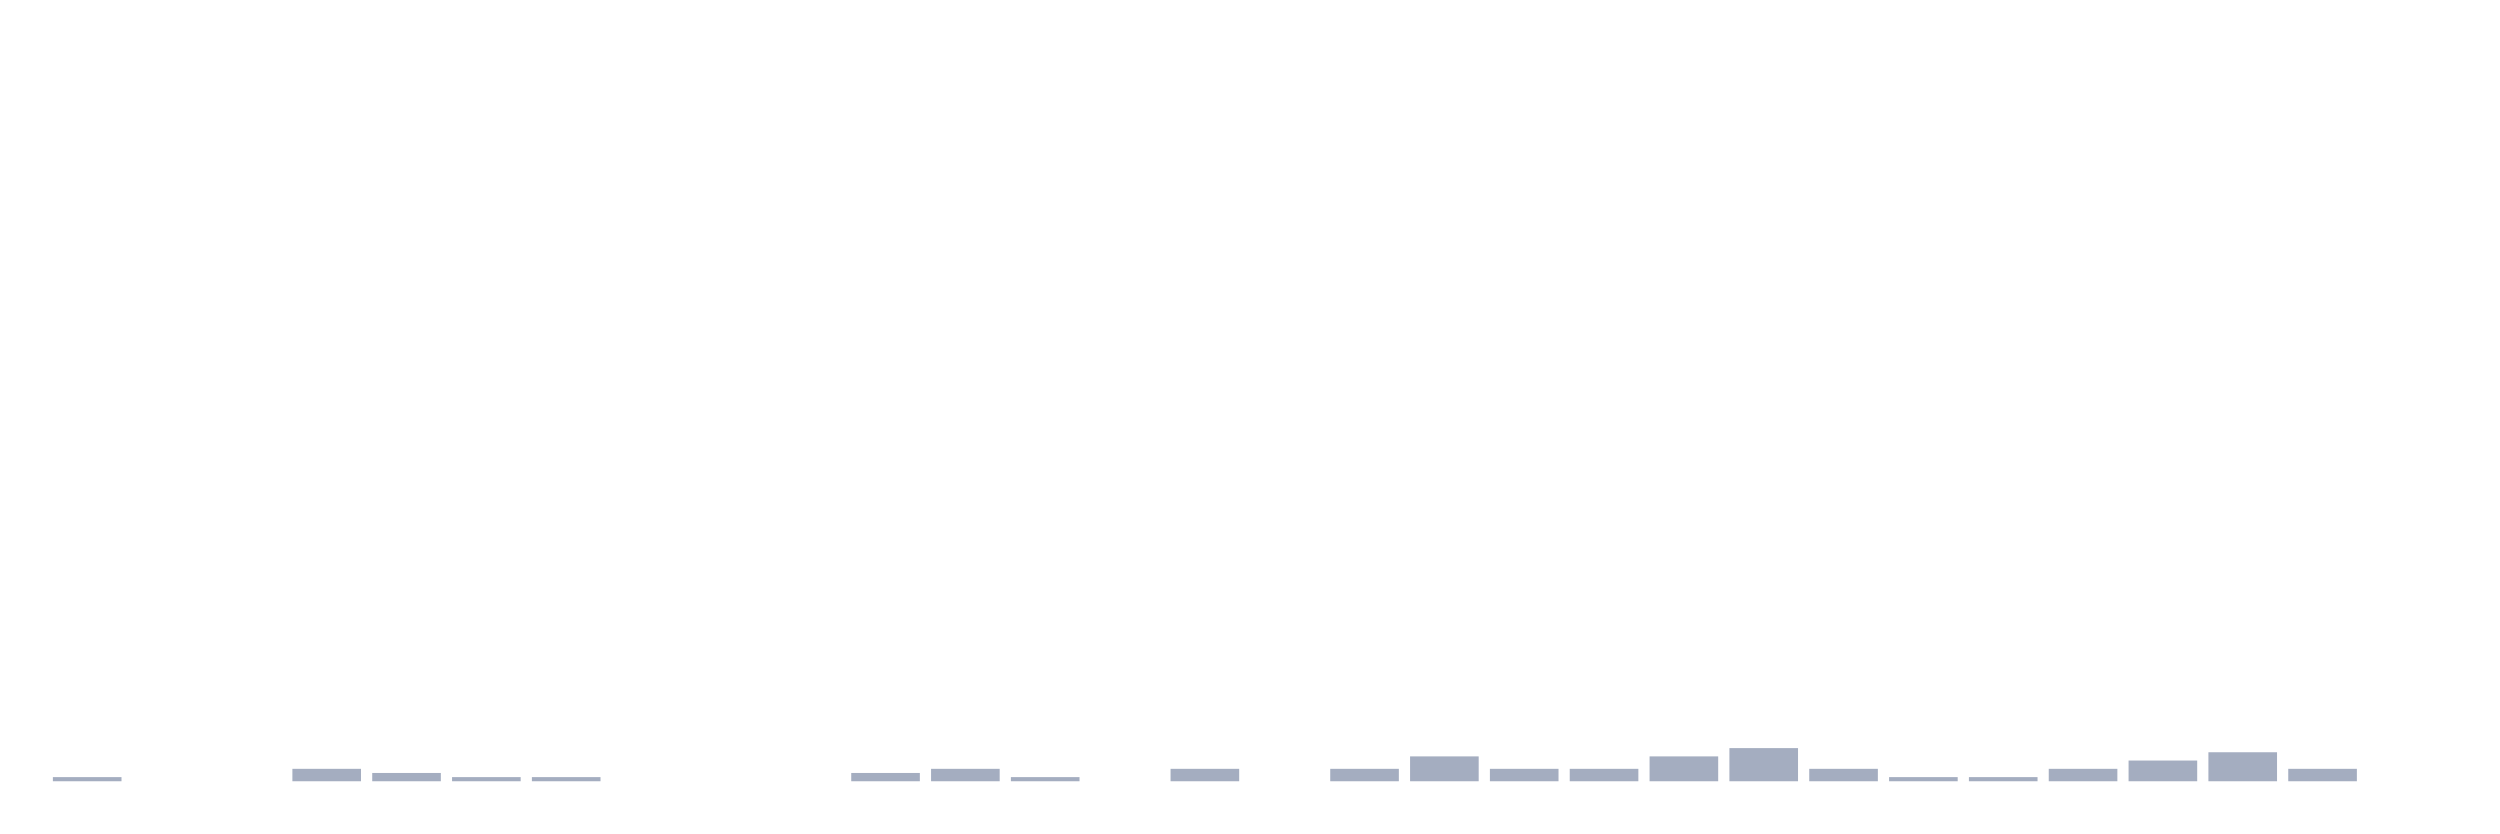
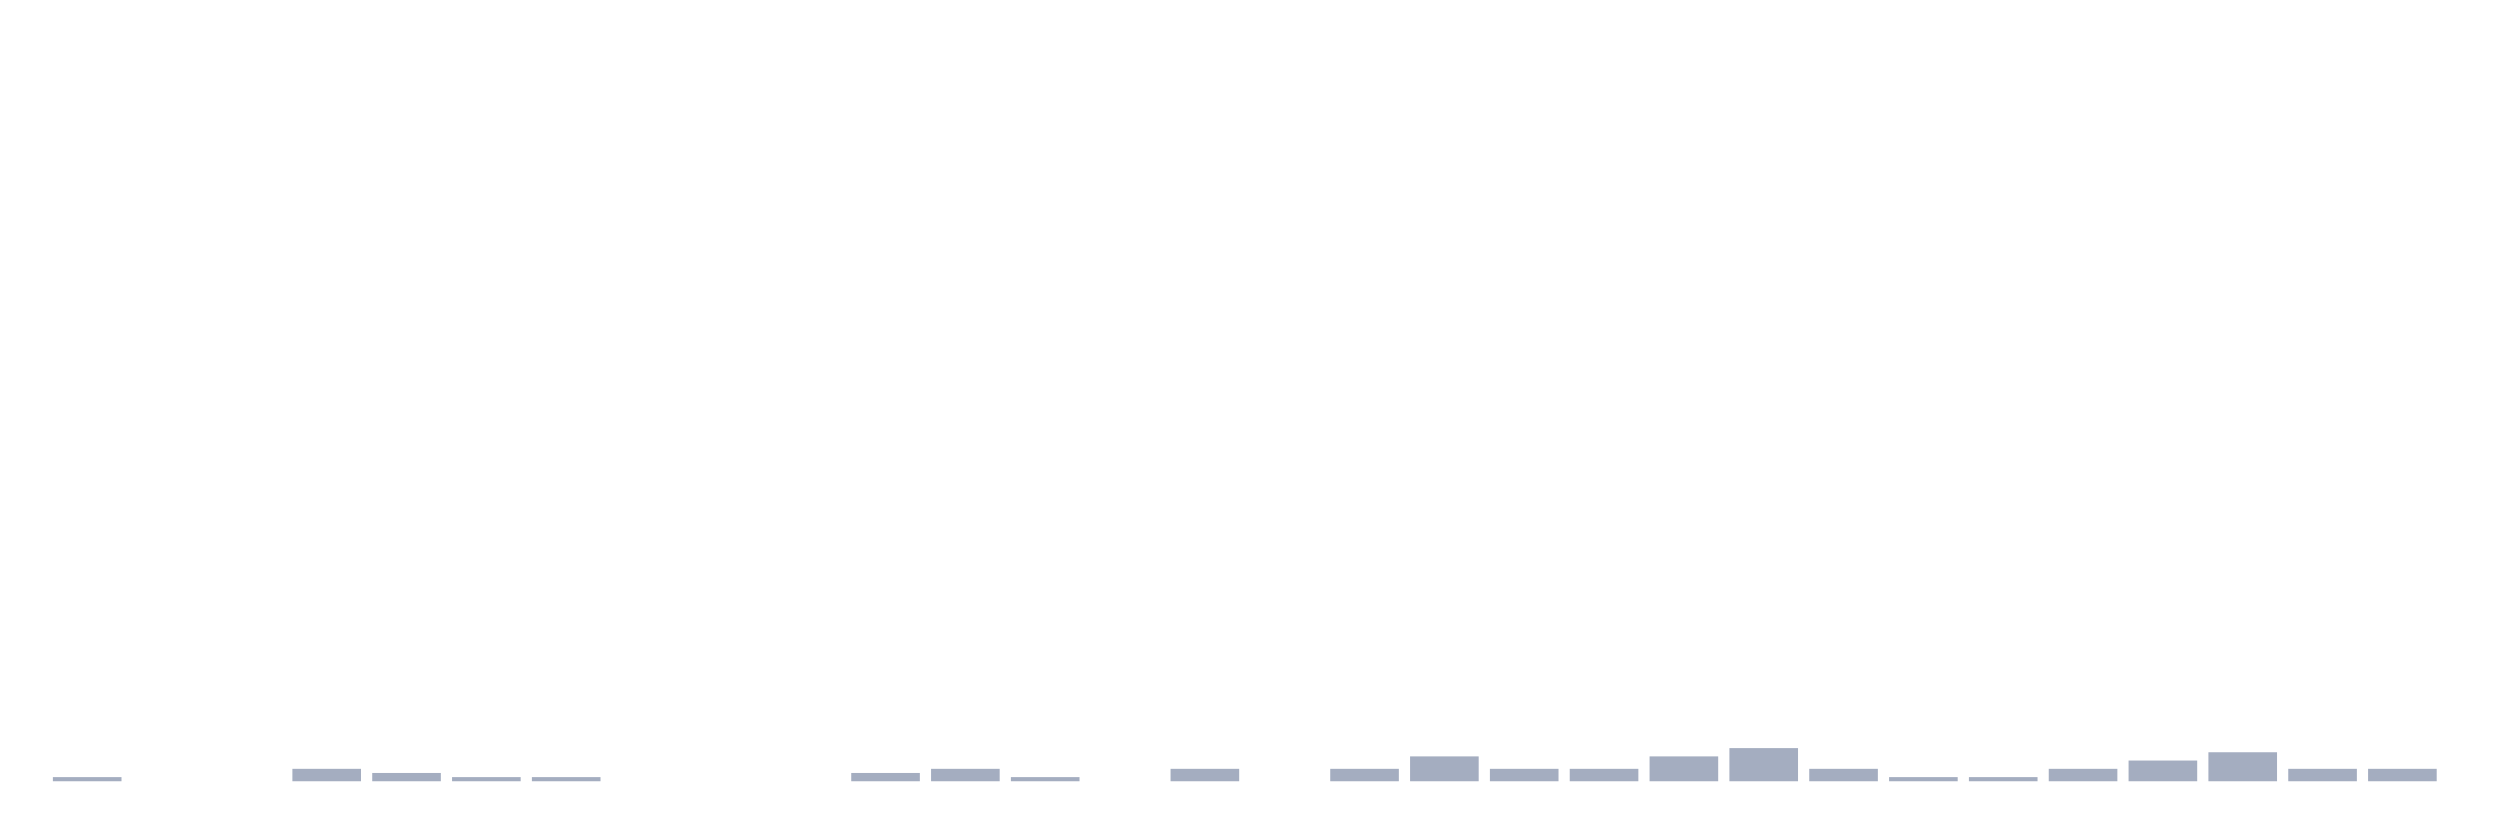
<svg xmlns="http://www.w3.org/2000/svg" viewBox="0 0 480 160">
  <g transform="translate(10,10)">
    <rect class="bar" x="0.153" width="13.175" y="139.205" height="0.795" fill="rgb(164,173,192)" />
    <rect class="bar" x="15.482" width="13.175" y="140" height="0" fill="rgb(164,173,192)" />
    <rect class="bar" x="30.81" width="13.175" y="140" height="0" fill="rgb(164,173,192)" />
    <rect class="bar" x="46.138" width="13.175" y="137.614" height="2.386" fill="rgb(164,173,192)" />
    <rect class="bar" x="61.466" width="13.175" y="138.409" height="1.591" fill="rgb(164,173,192)" />
    <rect class="bar" x="76.794" width="13.175" y="139.205" height="0.795" fill="rgb(164,173,192)" />
    <rect class="bar" x="92.123" width="13.175" y="139.205" height="0.795" fill="rgb(164,173,192)" />
    <rect class="bar" x="107.451" width="13.175" y="140" height="0" fill="rgb(164,173,192)" />
    <rect class="bar" x="122.779" width="13.175" y="140" height="0" fill="rgb(164,173,192)" />
    <rect class="bar" x="138.107" width="13.175" y="140" height="0" fill="rgb(164,173,192)" />
    <rect class="bar" x="153.436" width="13.175" y="138.409" height="1.591" fill="rgb(164,173,192)" />
    <rect class="bar" x="168.764" width="13.175" y="137.614" height="2.386" fill="rgb(164,173,192)" />
    <rect class="bar" x="184.092" width="13.175" y="139.205" height="0.795" fill="rgb(164,173,192)" />
    <rect class="bar" x="199.42" width="13.175" y="140" height="0" fill="rgb(164,173,192)" />
    <rect class="bar" x="214.748" width="13.175" y="137.614" height="2.386" fill="rgb(164,173,192)" />
    <rect class="bar" x="230.077" width="13.175" y="140" height="0" fill="rgb(164,173,192)" />
    <rect class="bar" x="245.405" width="13.175" y="137.614" height="2.386" fill="rgb(164,173,192)" />
    <rect class="bar" x="260.733" width="13.175" y="135.227" height="4.773" fill="rgb(164,173,192)" />
    <rect class="bar" x="276.061" width="13.175" y="137.614" height="2.386" fill="rgb(164,173,192)" />
    <rect class="bar" x="291.39" width="13.175" y="137.614" height="2.386" fill="rgb(164,173,192)" />
    <rect class="bar" x="306.718" width="13.175" y="135.227" height="4.773" fill="rgb(164,173,192)" />
    <rect class="bar" x="322.046" width="13.175" y="133.636" height="6.364" fill="rgb(164,173,192)" />
    <rect class="bar" x="337.374" width="13.175" y="137.614" height="2.386" fill="rgb(164,173,192)" />
    <rect class="bar" x="352.702" width="13.175" y="139.205" height="0.795" fill="rgb(164,173,192)" />
    <rect class="bar" x="368.031" width="13.175" y="139.205" height="0.795" fill="rgb(164,173,192)" />
    <rect class="bar" x="383.359" width="13.175" y="137.614" height="2.386" fill="rgb(164,173,192)" />
    <rect class="bar" x="398.687" width="13.175" y="136.023" height="3.977" fill="rgb(164,173,192)" />
    <rect class="bar" x="414.015" width="13.175" y="134.432" height="5.568" fill="rgb(164,173,192)" />
    <rect class="bar" x="429.344" width="13.175" y="137.614" height="2.386" fill="rgb(164,173,192)" />
-     <rect class="bar" x="444.672" width="13.175" y="140" height="0" fill="rgb(164,173,192)" />
+     <rect class="bar" x="444.672" width="13.175" y="137.614" height="2.386" fill="rgb(164,173,192)" />
  </g>
</svg>
